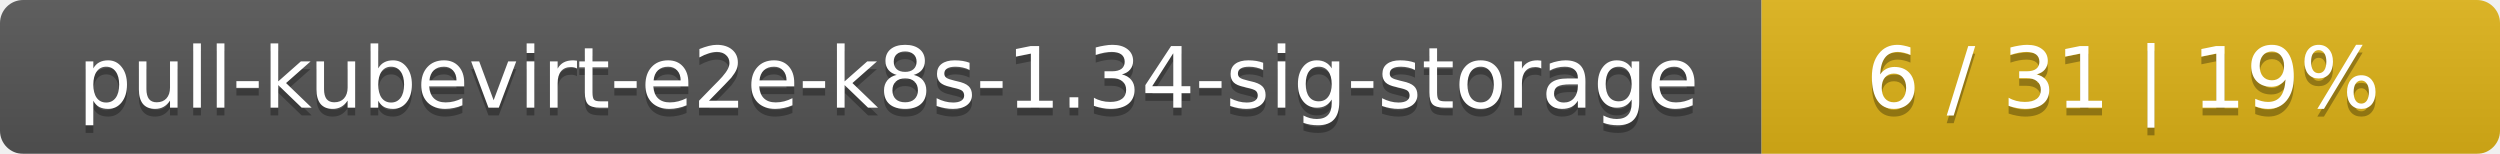
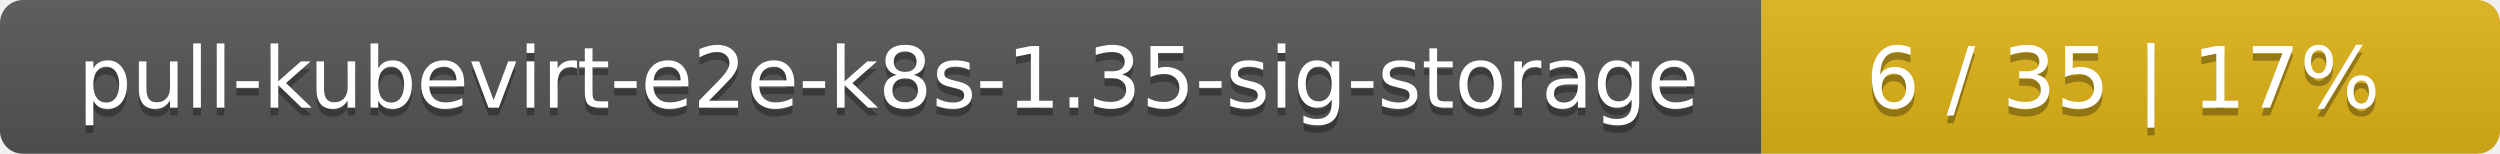
<svg xmlns="http://www.w3.org/2000/svg" width="325" height="20">
  <linearGradient id="smooth" x2="0" y2="100%">
    <stop offset="0" stop-color="#bbb" stop-opacity=".1" />
    <stop offset="1" stop-opacity=".1" />
  </linearGradient>
  <mask id="round">
    <rect width="325" height="20" rx="3" fill="#fff" />
  </mask>
  <g mask="url(#round)">
    <rect width="229" height="20" fill="#555" />
    <rect x="229" width="96" height="20" fill="#dfb317" />
    <rect width="325" height="20" fill="url(#smooth)" />
  </g>
  <g fill="#fff" text-anchor="middle" font-family="DejaVu Sans,Verdana,Geneva,sans-serif" font-size="11">
-     <text x="115.5" y="15" fill="#010101" fill-opacity=".3">pull-kubevirt-e2e-k8s-1.34-sig-storage</text>
-     <text x="115.5" y="14">pull-kubevirt-e2e-k8s-1.34-sig-storage</text>
-     <text x="276" y="15" fill="#010101" fill-opacity=".3">6 / 31    |    19%</text>
-     <text x="276" y="14">6 / 31    |    19%</text>
+     <text x="115.5" y="15" fill="#010101" fill-opacity=".3">pull-kubevirt-e2e-k8s-1.35-sig-storage</text>
+     <text x="115.5" y="14">pull-kubevirt-e2e-k8s-1.35-sig-storage</text>
+     <text x="276" y="15" fill="#010101" fill-opacity=".3">6 / 35    |    17%</text>
+     <text x="276" y="14">6 / 35    |    17%</text>
  </g>
</svg>
